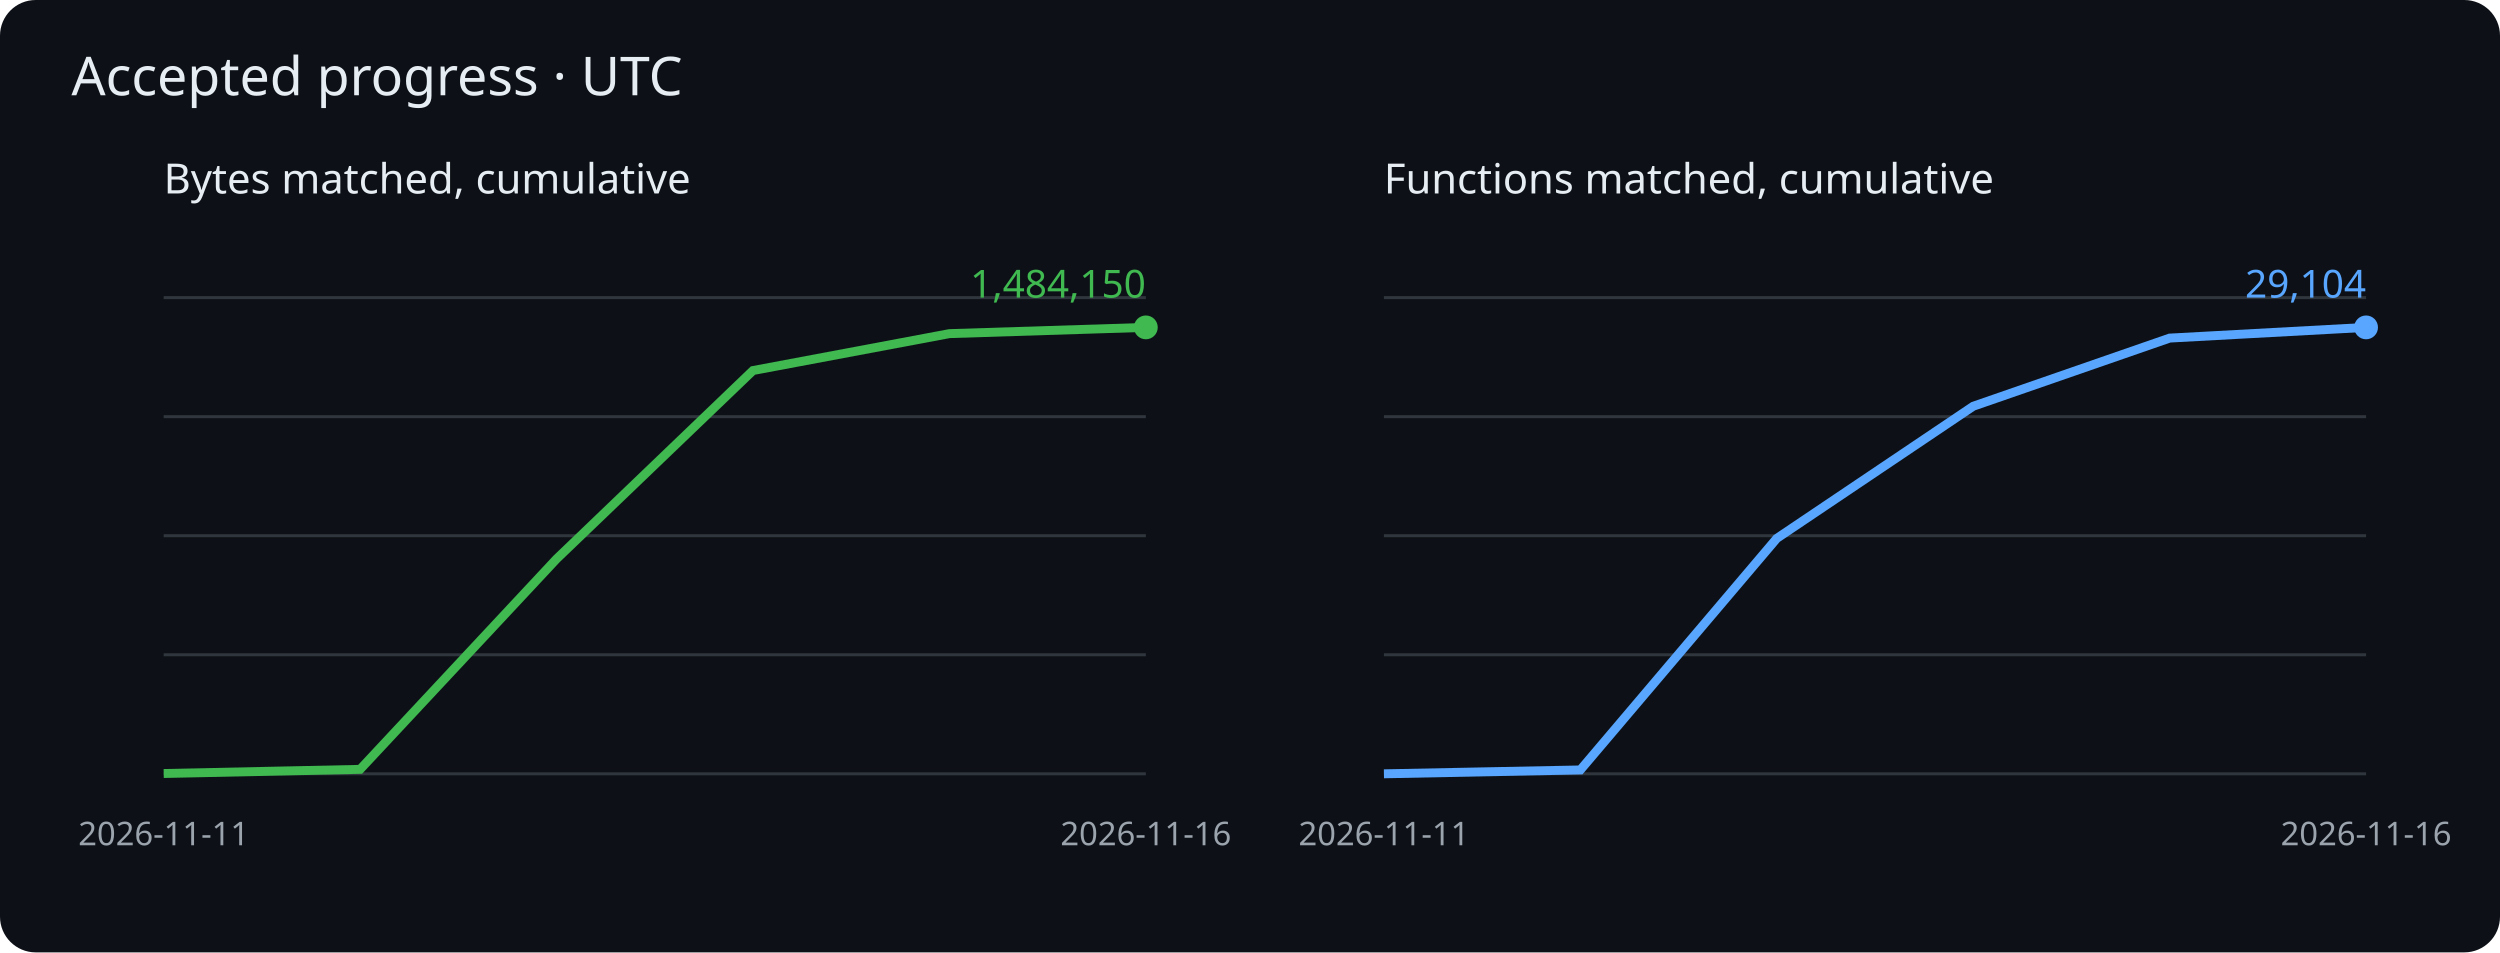
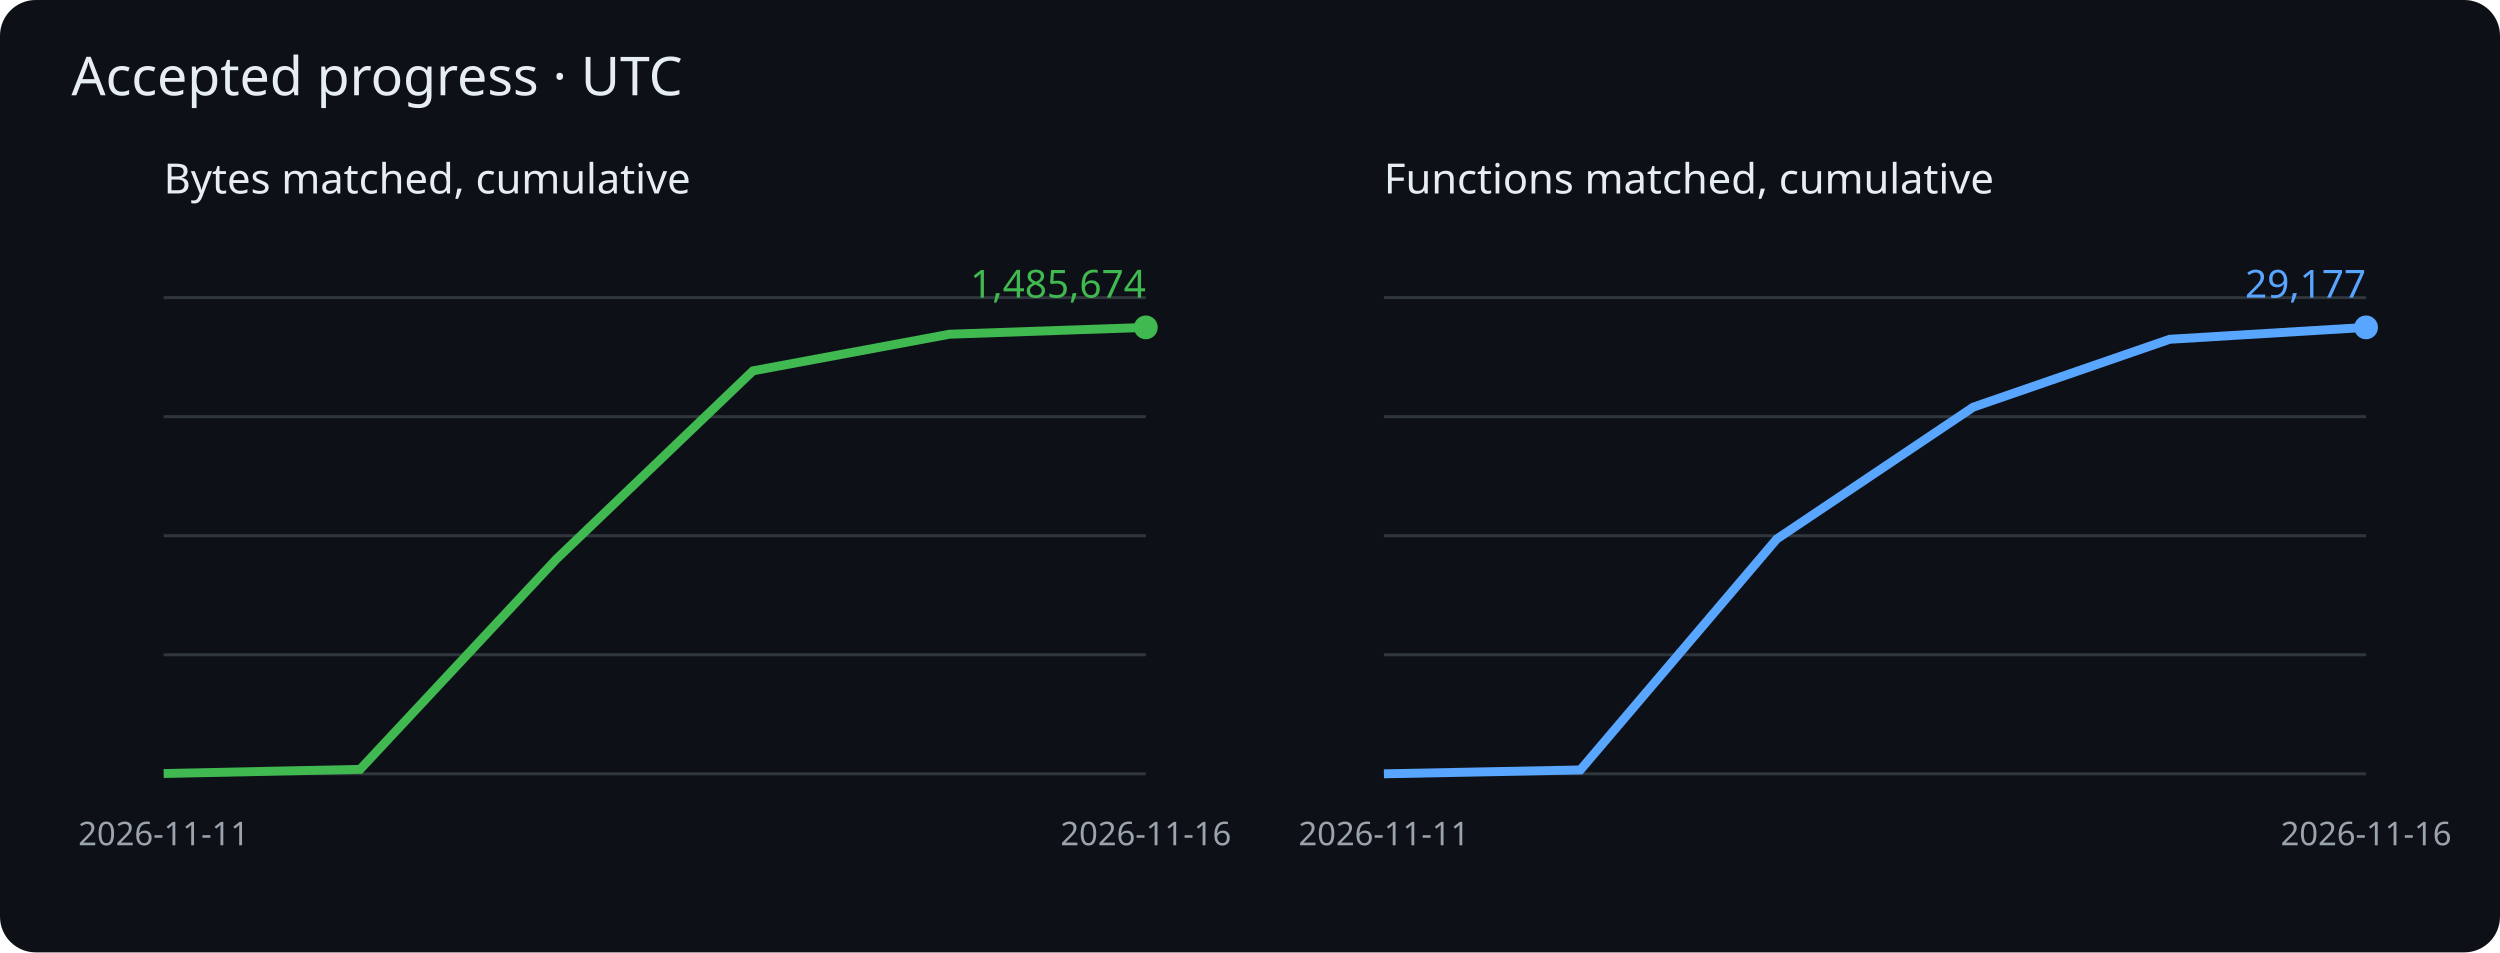
<svg xmlns="http://www.w3.org/2000/svg" viewBox="0 0 840 320" role="img" aria-label="Cumulative matched bytes and functions">
  <rect width="840" height="320" rx="12" fill="#0d1117" />
  <g font-family="sans-serif">
    <text x="24" y="32" fill="#e6edf3" font-size="18">Accepted progress · UTC</text>
    <text x="55" y="65" fill="#e6edf3" font-size="14">Bytes matched, cumulative</text>
    <path d="M55 260h330" stroke="#30363d" />
    <path d="M55 220h330" stroke="#30363d" />
    <path d="M55 180h330" stroke="#30363d" />
    <path d="M55 140h330" stroke="#30363d" />
    <path d="M55 100h330" stroke="#30363d" />
-     <polyline points="55.0,259.9 121.0,258.5 187.0,187.8 253.0,124.5 319.0,112.1 385.0,110.0" fill="none" stroke="#3fb950" stroke-width="3" />
+     <polyline points="55.0,259.9 121.0,258.5 187.0,187.8 253.0,124.6 319.0,112.3 385.0,110.0" fill="none" stroke="#3fb950" stroke-width="3" />
    <circle cx="385.0" cy="110.0" r="4" fill="#3fb950" />
-     <text x="385.0" y="100.0" text-anchor="end" fill="#3fb950" font-size="13">1,484,150</text>
+     <text x="385.0" y="100.0" text-anchor="end" fill="#3fb950" font-size="13">1,485,674</text>
    <text x="55.0" y="284" fill="#9ba3ad" font-size="11" text-anchor="middle">2026-11-11</text>
    <text x="385.0" y="284" fill="#9ba3ad" font-size="11" text-anchor="middle">2026-11-16</text>
    <text x="465" y="65" fill="#e6edf3" font-size="14">Functions matched, cumulative</text>
    <path d="M465 260h330" stroke="#30363d" />
    <path d="M465 220h330" stroke="#30363d" />
    <path d="M465 180h330" stroke="#30363d" />
    <path d="M465 140h330" stroke="#30363d" />
    <path d="M465 100h330" stroke="#30363d" />
-     <polyline points="465.0,260.0 531.0,258.7 597.0,180.9 663.0,136.5 729.0,113.6 795.0,110.0" fill="none" stroke="#58a6ff" stroke-width="3" />
+     <polyline points="465.0,260.0 531.0,258.7 597.0,181.1 663.0,136.8 729.0,114.0 795.0,110.0" fill="none" stroke="#58a6ff" stroke-width="3" />
    <circle cx="795.0" cy="110.0" r="4" fill="#58a6ff" />
-     <text x="795.0" y="100.0" text-anchor="end" fill="#58a6ff" font-size="13">29,104</text>
+     <text x="795.0" y="100.0" text-anchor="end" fill="#58a6ff" font-size="13">29,177</text>
    <text x="465.0" y="284" fill="#9ba3ad" font-size="11" text-anchor="middle">2026-11-11</text>
    <text x="795.0" y="284" fill="#9ba3ad" font-size="11" text-anchor="middle">2026-11-16</text>
  </g>
</svg>
